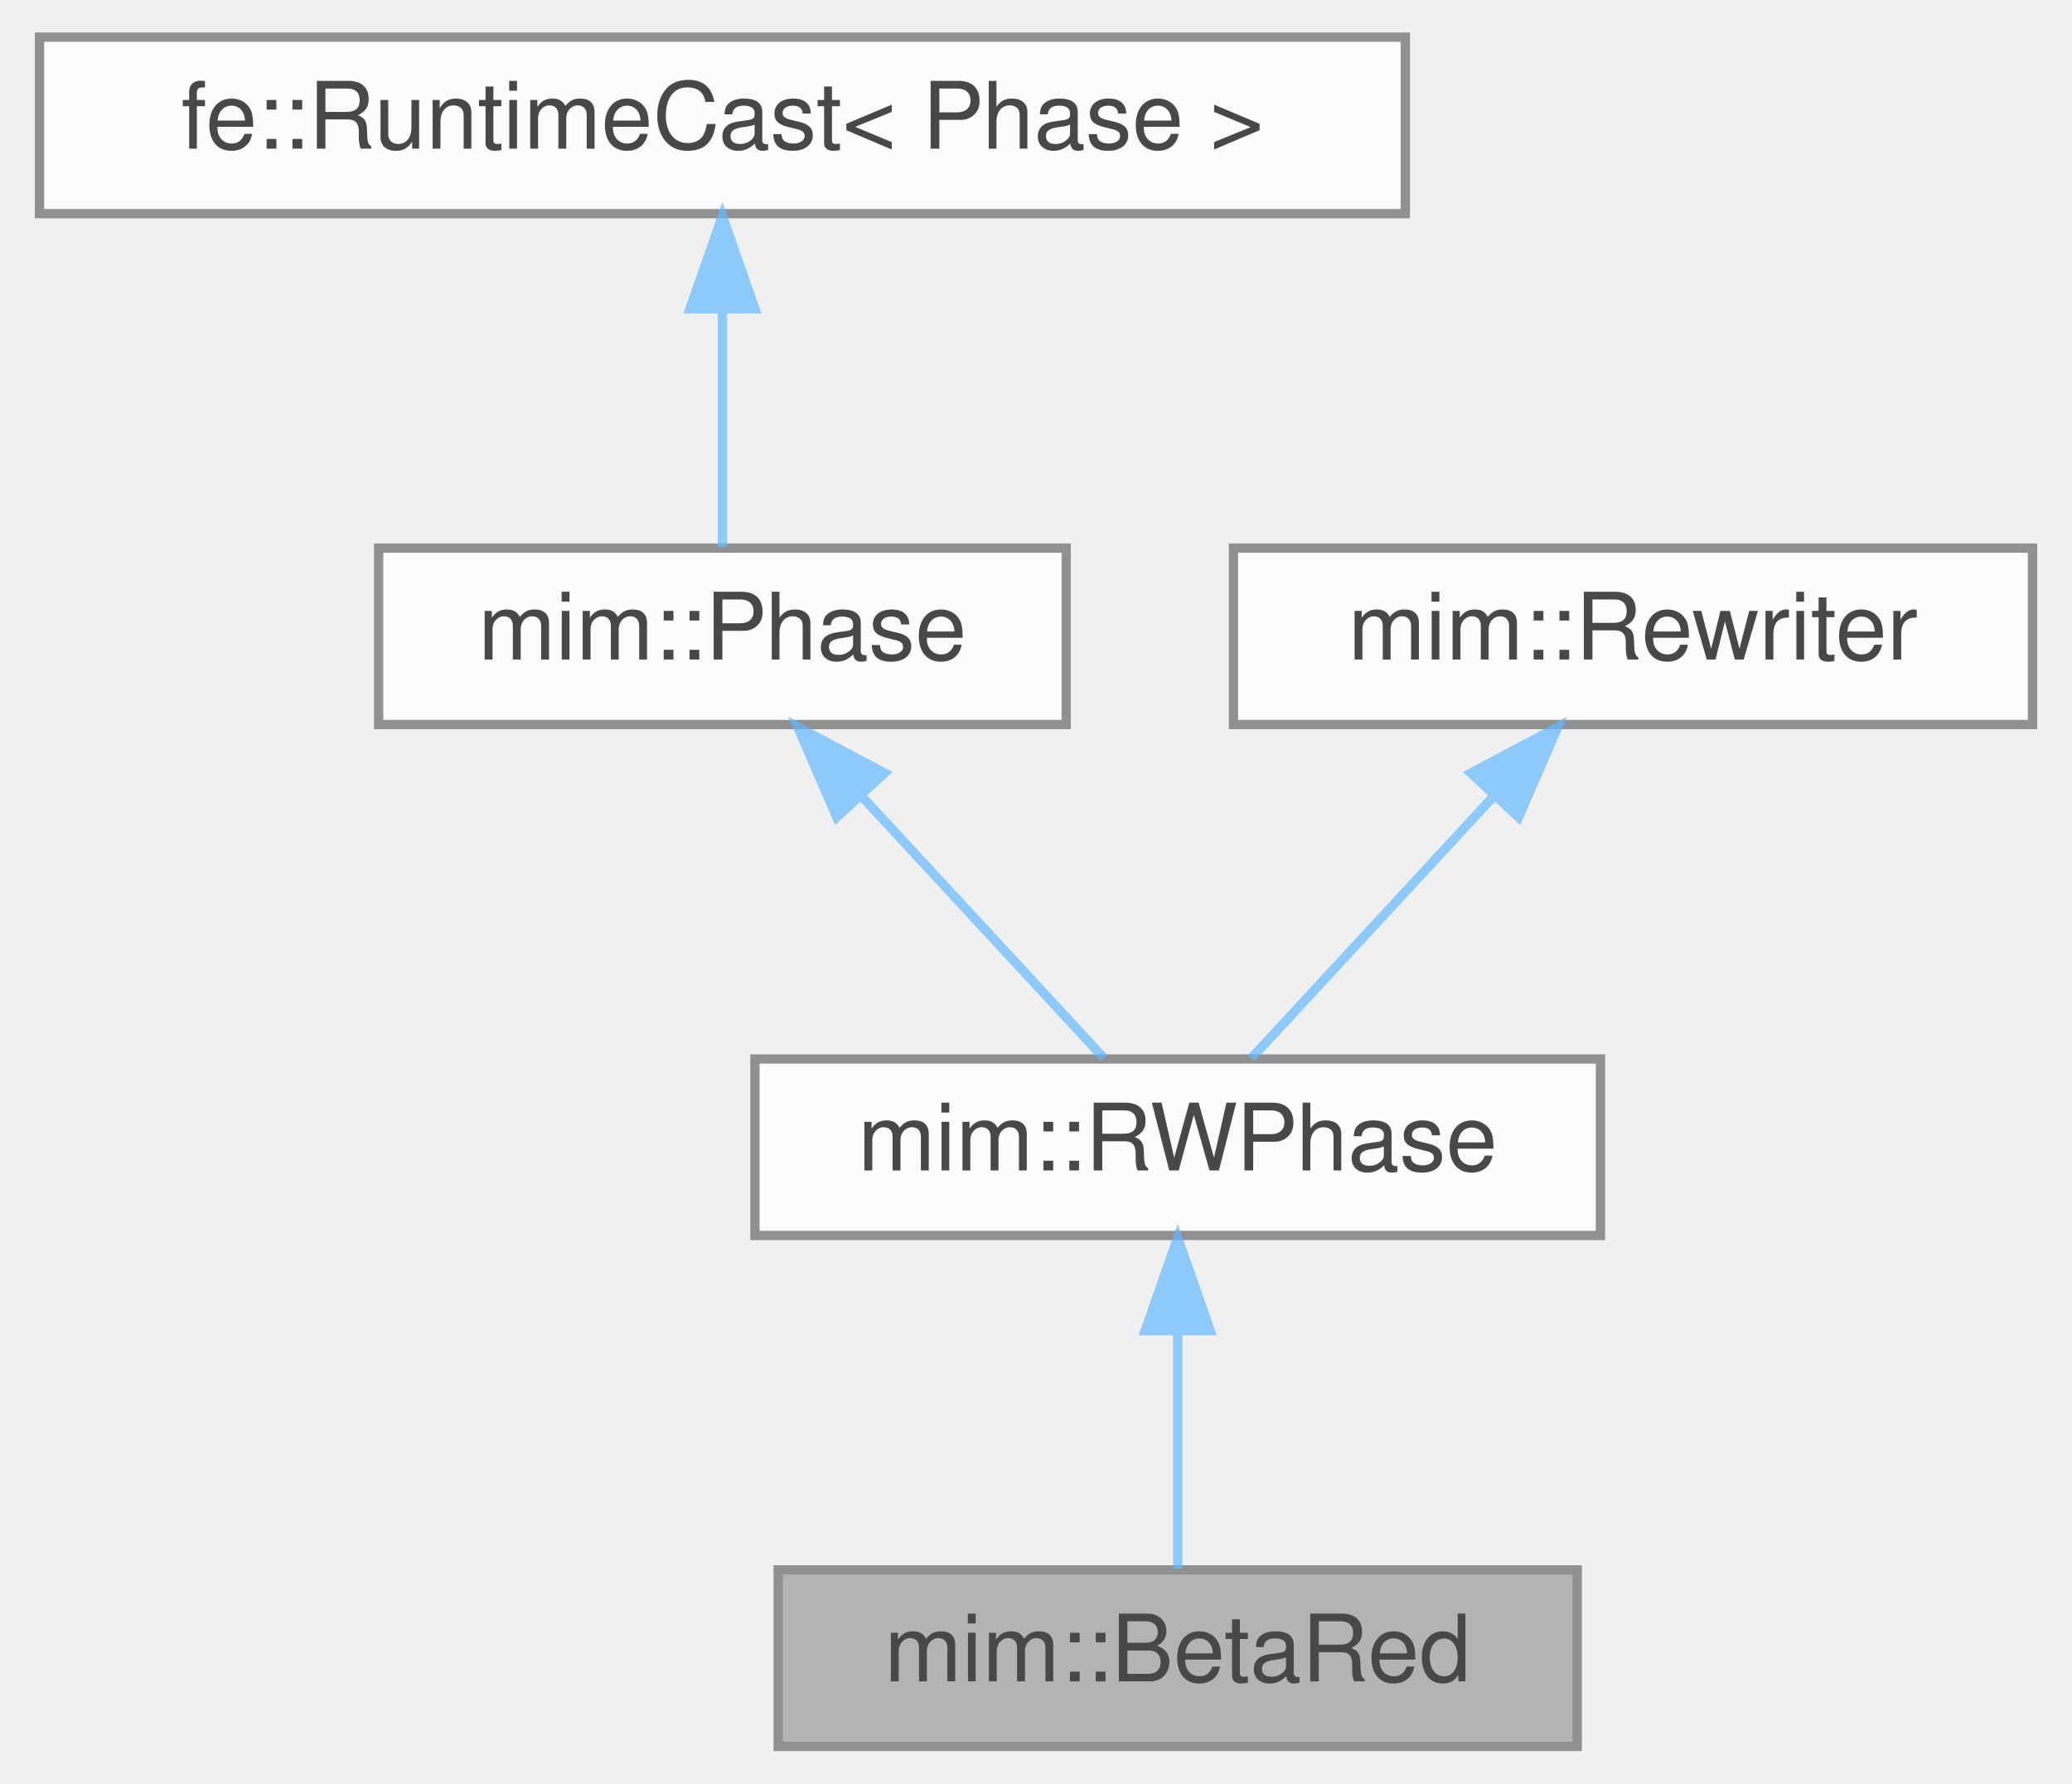
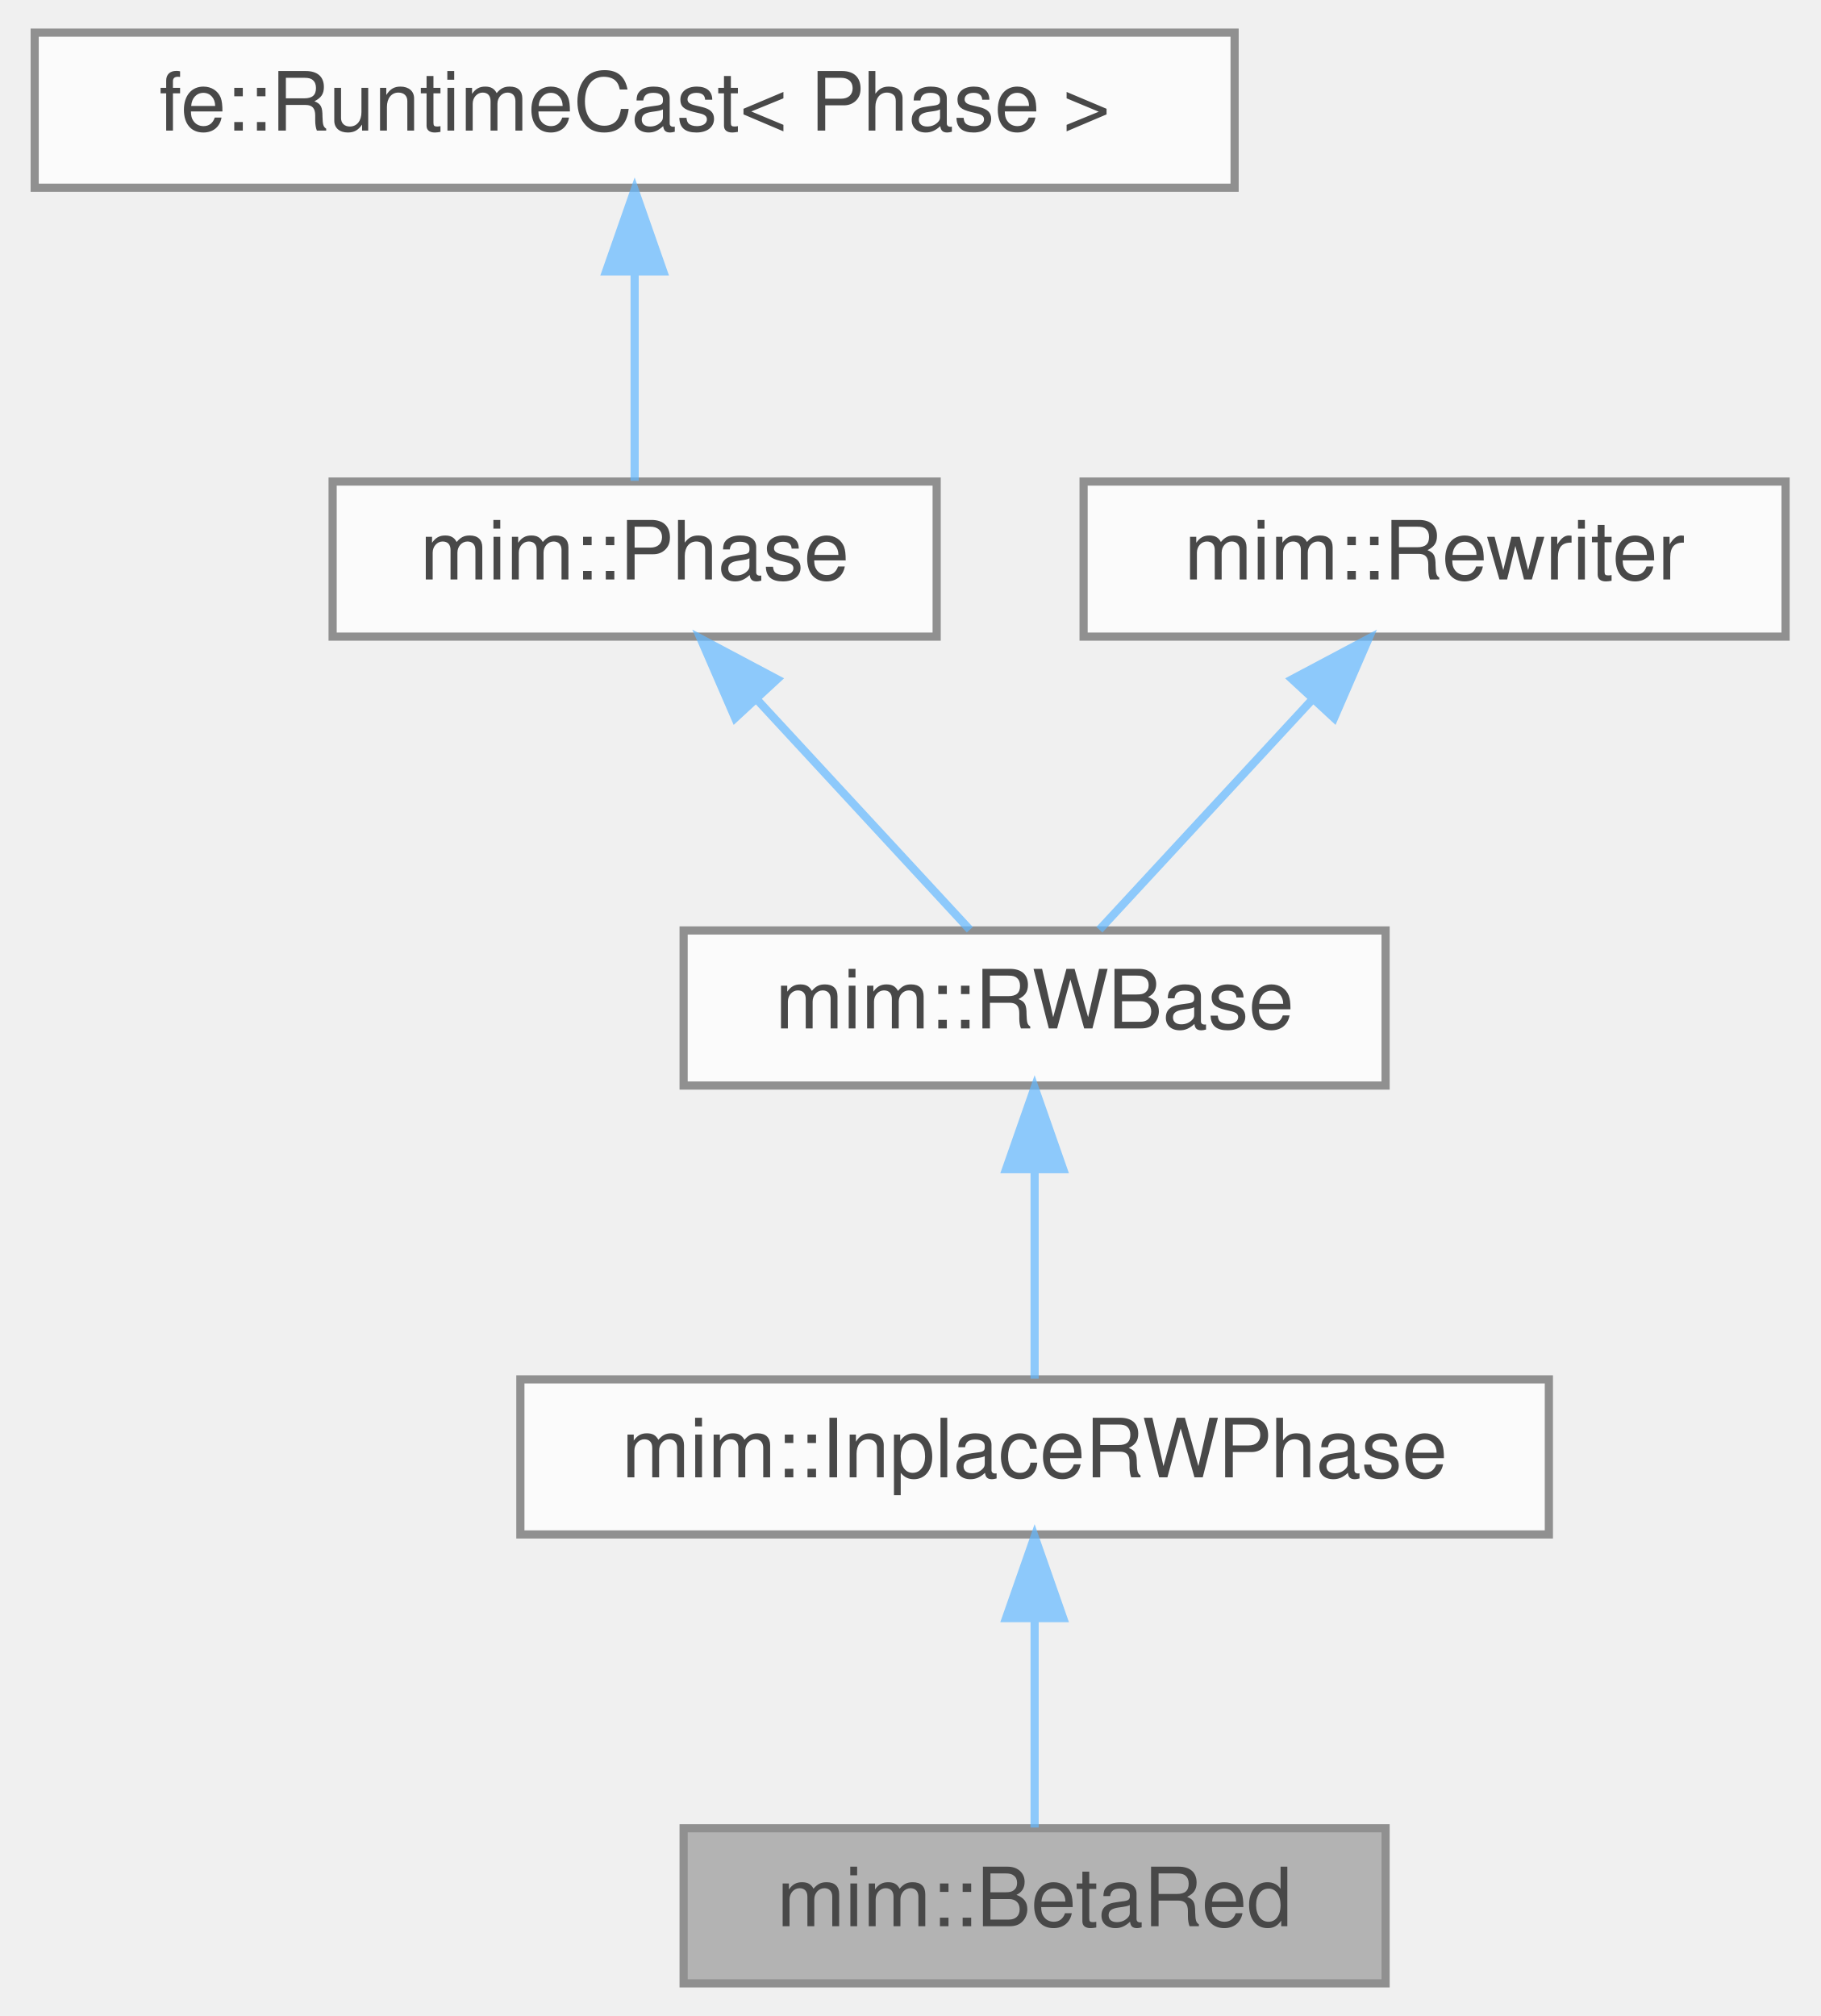
- <svg xmlns="http://www.w3.org/2000/svg" xmlns:xlink="http://www.w3.org/1999/xlink" width="223pt" height="192pt" viewBox="0.00 0.00 222.50 192.00">
+ <svg xmlns="http://www.w3.org/2000/svg" xmlns:xlink="http://www.w3.org/1999/xlink" width="223pt" height="247pt" viewBox="0.00 0.00 222.50 247.00">
  <svg id="main" version="1.1" xml:space="preserve">
    <style type="text/css">
.node, .edge {opacity: 0.7;}
.node.selected, .edge.selected {opacity: 1;}
.edge:hover path { stroke: red; }
.edge:hover polygon { stroke: red; fill: red; }
</style>
    <svg id="graph" class="graph">
-       <g id="graph0" class="graph" transform="scale(1 1) rotate(0) translate(4 188)">
+       <g id="graph0" class="graph" transform="scale(1 1) rotate(0) translate(4 243)">
        <g id="Node000001" class="node">
          <g id="a_Node000001">
            <a xlink:title="Inlines in post-order all Lams that occur exactly once in the program.">
              <polygon fill="#999999" stroke="#666666" points="165.5,-19 79.5,-19 79.5,0 165.5,0 165.5,-19" />
              <text text-anchor="middle" x="122.5" y="-7" font-family="Helvetica,sans-Serif" font-size="10.00">mim::BetaRed</text>
            </a>
          </g>
        </g>
        <g id="Node000002" class="node">
          <g id="a_Node000002">
-             <a xlink:href="classmim_1_1RWPhase.html" target="_top" xlink:title="Rebuilds old_world() into new_world() and then swaps them.">
-               <polygon fill="white" stroke="#666666" points="168,-74 77,-74 77,-55 168,-55 168,-74" />
-               <text text-anchor="middle" x="122.5" y="-62" font-family="Helvetica,sans-Serif" font-size="10.00">mim::RWPhase</text>
+             <a xlink:href="classmim_1_1InplaceRWPhase.html" target="_top" xlink:title="Rewrites the current World in place - unlike an RWPhase, which rebuilds a new World.">
+               <polygon fill="white" stroke="#666666" points="185.5,-74 59.5,-74 59.5,-55 185.5,-55 185.5,-74" />
+               <text text-anchor="middle" x="122.5" y="-62" font-family="Helvetica,sans-Serif" font-size="10.00">mim::InplaceRWPhase</text>
            </a>
          </g>
        </g>
        <g id="edge1_Node000001_Node000002" class="edge">
          <g id="a_edge1_Node000001_Node000002">
            <a xlink:title=" ">
              <path fill="none" stroke="#63b8ff" d="M122.5,-44.66C122.5,-35.93 122.5,-25.99 122.5,-19.09" />
              <polygon fill="#63b8ff" stroke="#63b8ff" points="119,-44.75 122.5,-54.75 126,-44.75 119,-44.75" />
            </a>
          </g>
        </g>
        <g id="Node000003" class="node">
          <g id="a_Node000003">
-             <a xlink:href="classmim_1_1Phase.html" target="_top" xlink:title="A Phase performs one self-contained task over the whole World.">
-               <polygon fill="white" stroke="#666666" points="110.5,-129 36.5,-129 36.5,-110 110.5,-110 110.5,-129" />
-               <text text-anchor="middle" x="73.5" y="-117" font-family="Helvetica,sans-Serif" font-size="10.00">mim::Phase</text>
+             <a xlink:href="classmim_1_1RWBase.html" target="_top" xlink:title="Common base of the two rewriting Phases: RWPhase rebuilds the World, InplaceRWPhase stays in it.">
+               <polygon fill="white" stroke="#666666" points="165.5,-129 79.5,-129 79.5,-110 165.5,-110 165.5,-129" />
+               <text text-anchor="middle" x="122.5" y="-117" font-family="Helvetica,sans-Serif" font-size="10.00">mim::RWBase</text>
            </a>
          </g>
        </g>
        <g id="edge2_Node000002_Node000003" class="edge">
          <g id="a_edge2_Node000002_Node000003">
            <a xlink:title=" ">
-               <path fill="none" stroke="#63b8ff" d="M88.53,-102.24C97.12,-92.95 107.54,-81.68 114.56,-74.09" />
-               <polygon fill="#63b8ff" stroke="#63b8ff" points="85.81,-100.03 81.59,-109.75 90.95,-104.78 85.81,-100.03" />
+               <path fill="none" stroke="#63b8ff" d="M122.5,-99.66C122.5,-90.93 122.5,-80.99 122.5,-74.09" />
+               <polygon fill="#63b8ff" stroke="#63b8ff" points="119,-99.75 122.5,-109.75 126,-99.75 119,-99.75" />
            </a>
          </g>
        </g>
        <g id="Node000004" class="node">
          <g id="a_Node000004">
-             <a xlink:title=" ">
-               <polygon fill="white" stroke="#666666" points="147,-184 0,-184 0,-165 147,-165 147,-184" />
-               <text text-anchor="middle" x="73.5" y="-172" font-family="Helvetica,sans-Serif" font-size="10.00">fe::RuntimeCast&lt; Phase &gt;</text>
+             <a xlink:href="classmim_1_1Phase.html" target="_top" xlink:title="A Phase performs one self-contained task over the whole World.">
+               <polygon fill="white" stroke="#666666" points="110.5,-184 36.5,-184 36.5,-165 110.5,-165 110.5,-184" />
+               <text text-anchor="middle" x="73.5" y="-172" font-family="Helvetica,sans-Serif" font-size="10.00">mim::Phase</text>
            </a>
          </g>
        </g>
        <g id="edge3_Node000003_Node000004" class="edge">
          <g id="a_edge3_Node000003_Node000004">
            <a xlink:title=" ">
-               <path fill="none" stroke="#63b8ff" d="M73.5,-154.66C73.5,-145.93 73.5,-135.99 73.5,-129.09" />
-               <polygon fill="#63b8ff" stroke="#63b8ff" points="70,-154.75 73.5,-164.75 77,-154.75 70,-154.75" />
+               <path fill="none" stroke="#63b8ff" d="M88.53,-157.24C97.12,-147.95 107.54,-136.68 114.56,-129.09" />
+               <polygon fill="#63b8ff" stroke="#63b8ff" points="85.81,-155.03 81.59,-164.75 90.95,-159.78 85.81,-155.03" />
            </a>
          </g>
        </g>
        <g id="Node000005" class="node">
          <g id="a_Node000005">
-             <a xlink:href="classmim_1_1Rewriter.html" target="_top" xlink:title="Recurseivly rebuilds part of a program into the provided World w.r.t. Rewriter::map.">
-               <polygon fill="white" stroke="#666666" points="214.5,-129 128.5,-129 128.5,-110 214.5,-110 214.5,-129" />
-               <text text-anchor="middle" x="171.5" y="-117" font-family="Helvetica,sans-Serif" font-size="10.00">mim::Rewriter</text>
+             <a xlink:title=" ">
+               <polygon fill="white" stroke="#666666" points="147,-239 0,-239 0,-220 147,-220 147,-239" />
+               <text text-anchor="middle" x="73.5" y="-227" font-family="Helvetica,sans-Serif" font-size="10.00">fe::RuntimeCast&lt; Phase &gt;</text>
            </a>
          </g>
        </g>
-         <g id="edge4_Node000002_Node000005" class="edge">
-           <g id="a_edge4_Node000002_Node000005">
+         <g id="edge4_Node000004_Node000005" class="edge">
+           <g id="a_edge4_Node000004_Node000005">
            <a xlink:title=" ">
-               <path fill="none" stroke="#63b8ff" d="M156.47,-102.24C147.88,-92.95 137.46,-81.68 130.44,-74.09" />
-               <polygon fill="#63b8ff" stroke="#63b8ff" points="154.05,-104.78 163.41,-109.75 159.19,-100.03 154.05,-104.78" />
+               <path fill="none" stroke="#63b8ff" d="M73.5,-209.66C73.5,-200.93 73.5,-190.99 73.5,-184.09" />
+               <polygon fill="#63b8ff" stroke="#63b8ff" points="70,-209.75 73.5,-219.75 77,-209.75 70,-209.75" />
+             </a>
+           </g>
+         </g>
+         <g id="Node000006" class="node">
+           <g id="a_Node000006">
+             <a xlink:href="classmim_1_1Rewriter.html" target="_top" xlink:title="Recurseivly rebuilds part of a program into the provided World w.r.t. Rewriter::map.">
+               <polygon fill="white" stroke="#666666" points="214.5,-184 128.5,-184 128.5,-165 214.5,-165 214.5,-184" />
+               <text text-anchor="middle" x="171.5" y="-172" font-family="Helvetica,sans-Serif" font-size="10.00">mim::Rewriter</text>
+             </a>
+           </g>
+         </g>
+         <g id="edge5_Node000003_Node000006" class="edge">
+           <g id="a_edge5_Node000003_Node000006">
+             <a xlink:title=" ">
+               <path fill="none" stroke="#63b8ff" d="M156.47,-157.24C147.88,-147.95 137.46,-136.68 130.44,-129.09" />
+               <polygon fill="#63b8ff" stroke="#63b8ff" points="154.05,-159.78 163.41,-164.75 159.19,-155.03 154.05,-159.78" />
            </a>
          </g>
        </g>
      </g>
    </svg>
  </svg>
  <style type="text/css">

[data-mouse-over-selected='false'] { opacity: 0.7; }
[data-mouse-over-selected='true']  { opacity: 1.0; }

</style>
</svg>
